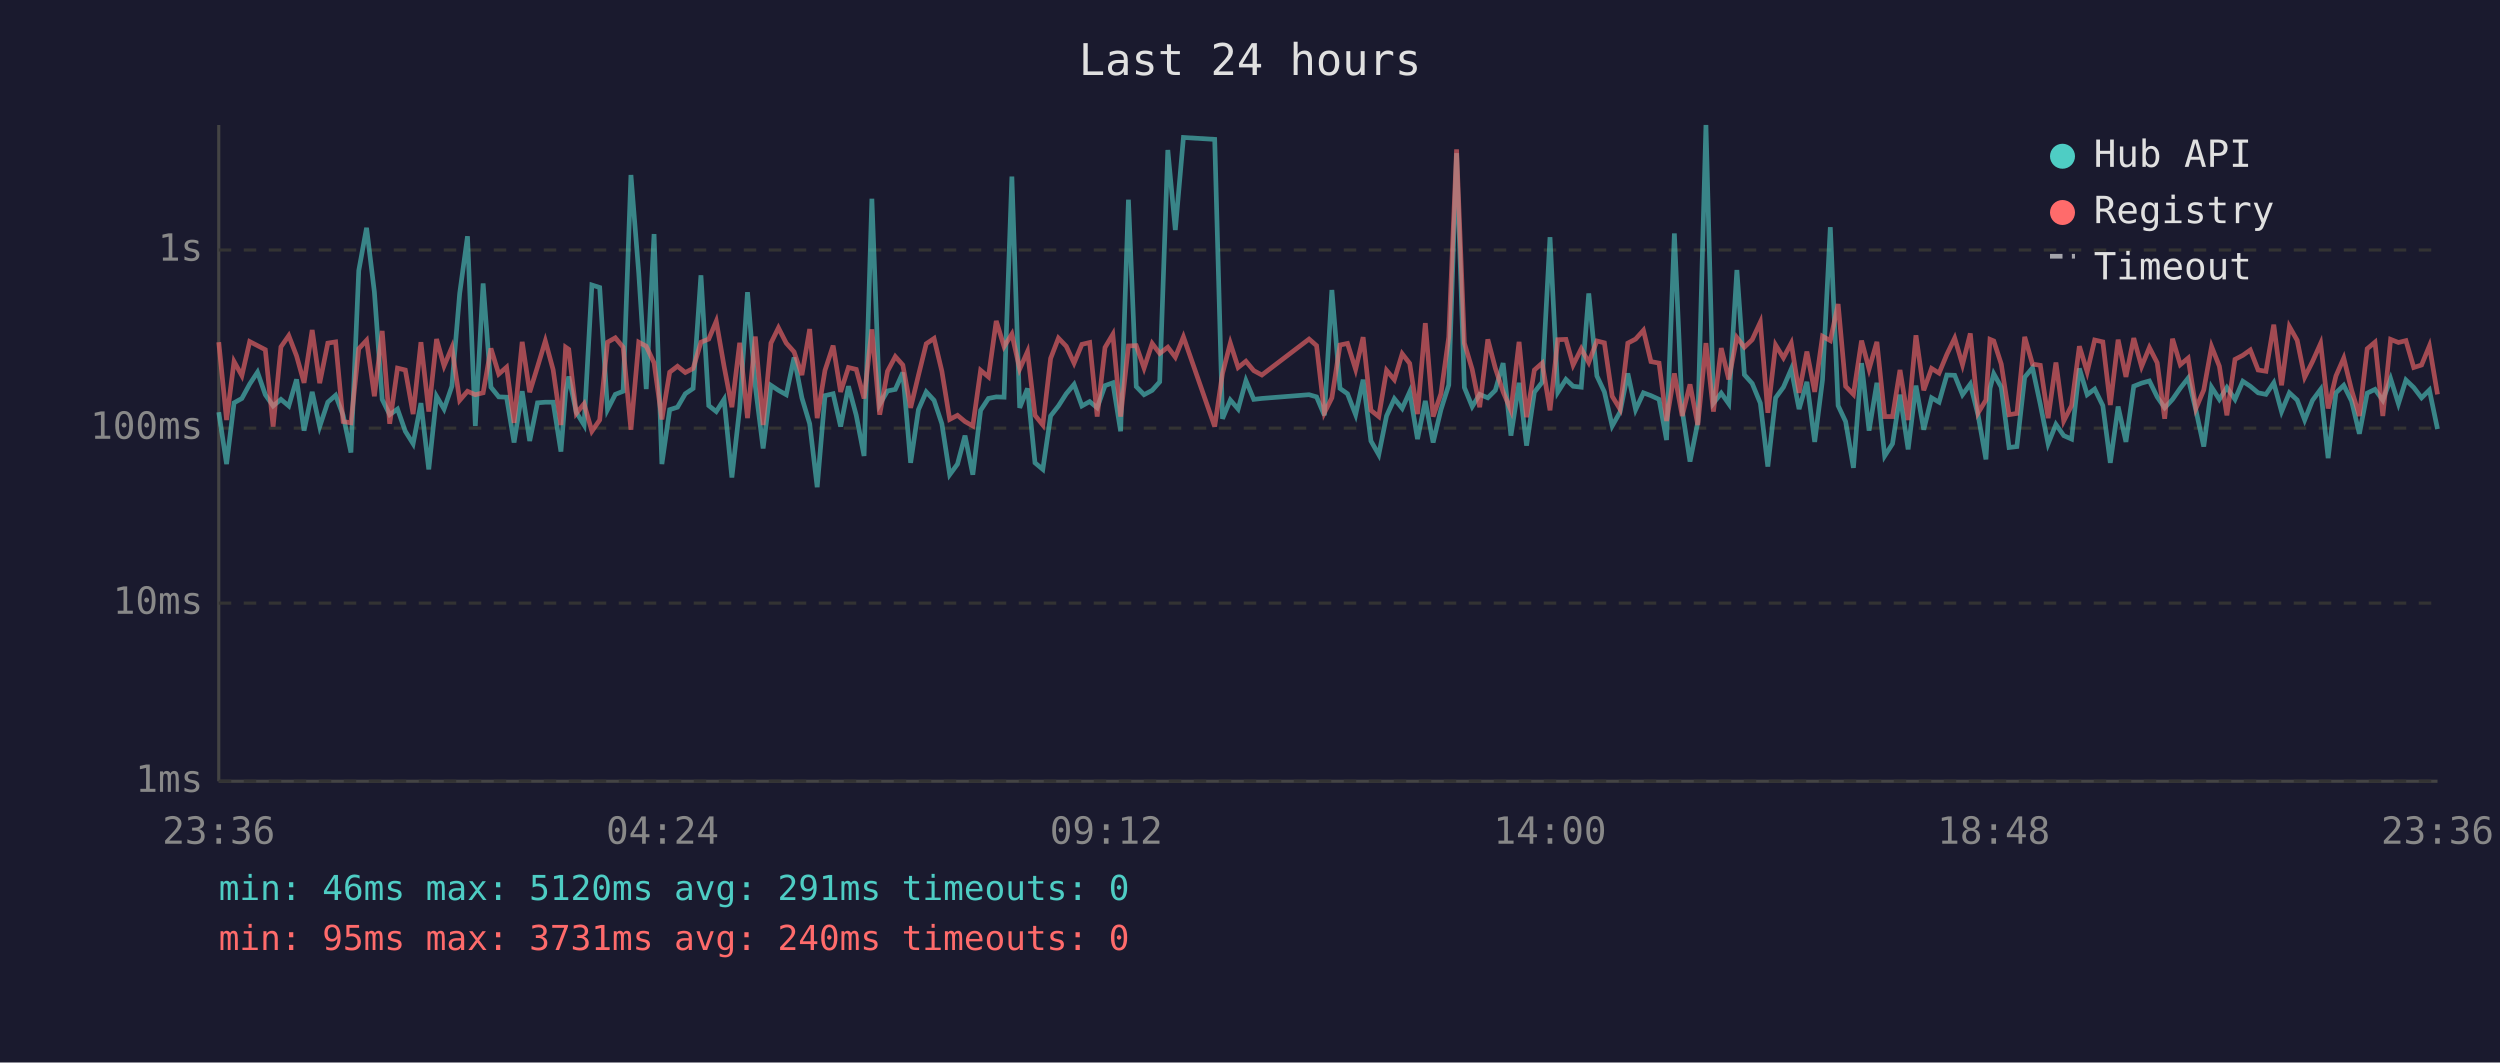
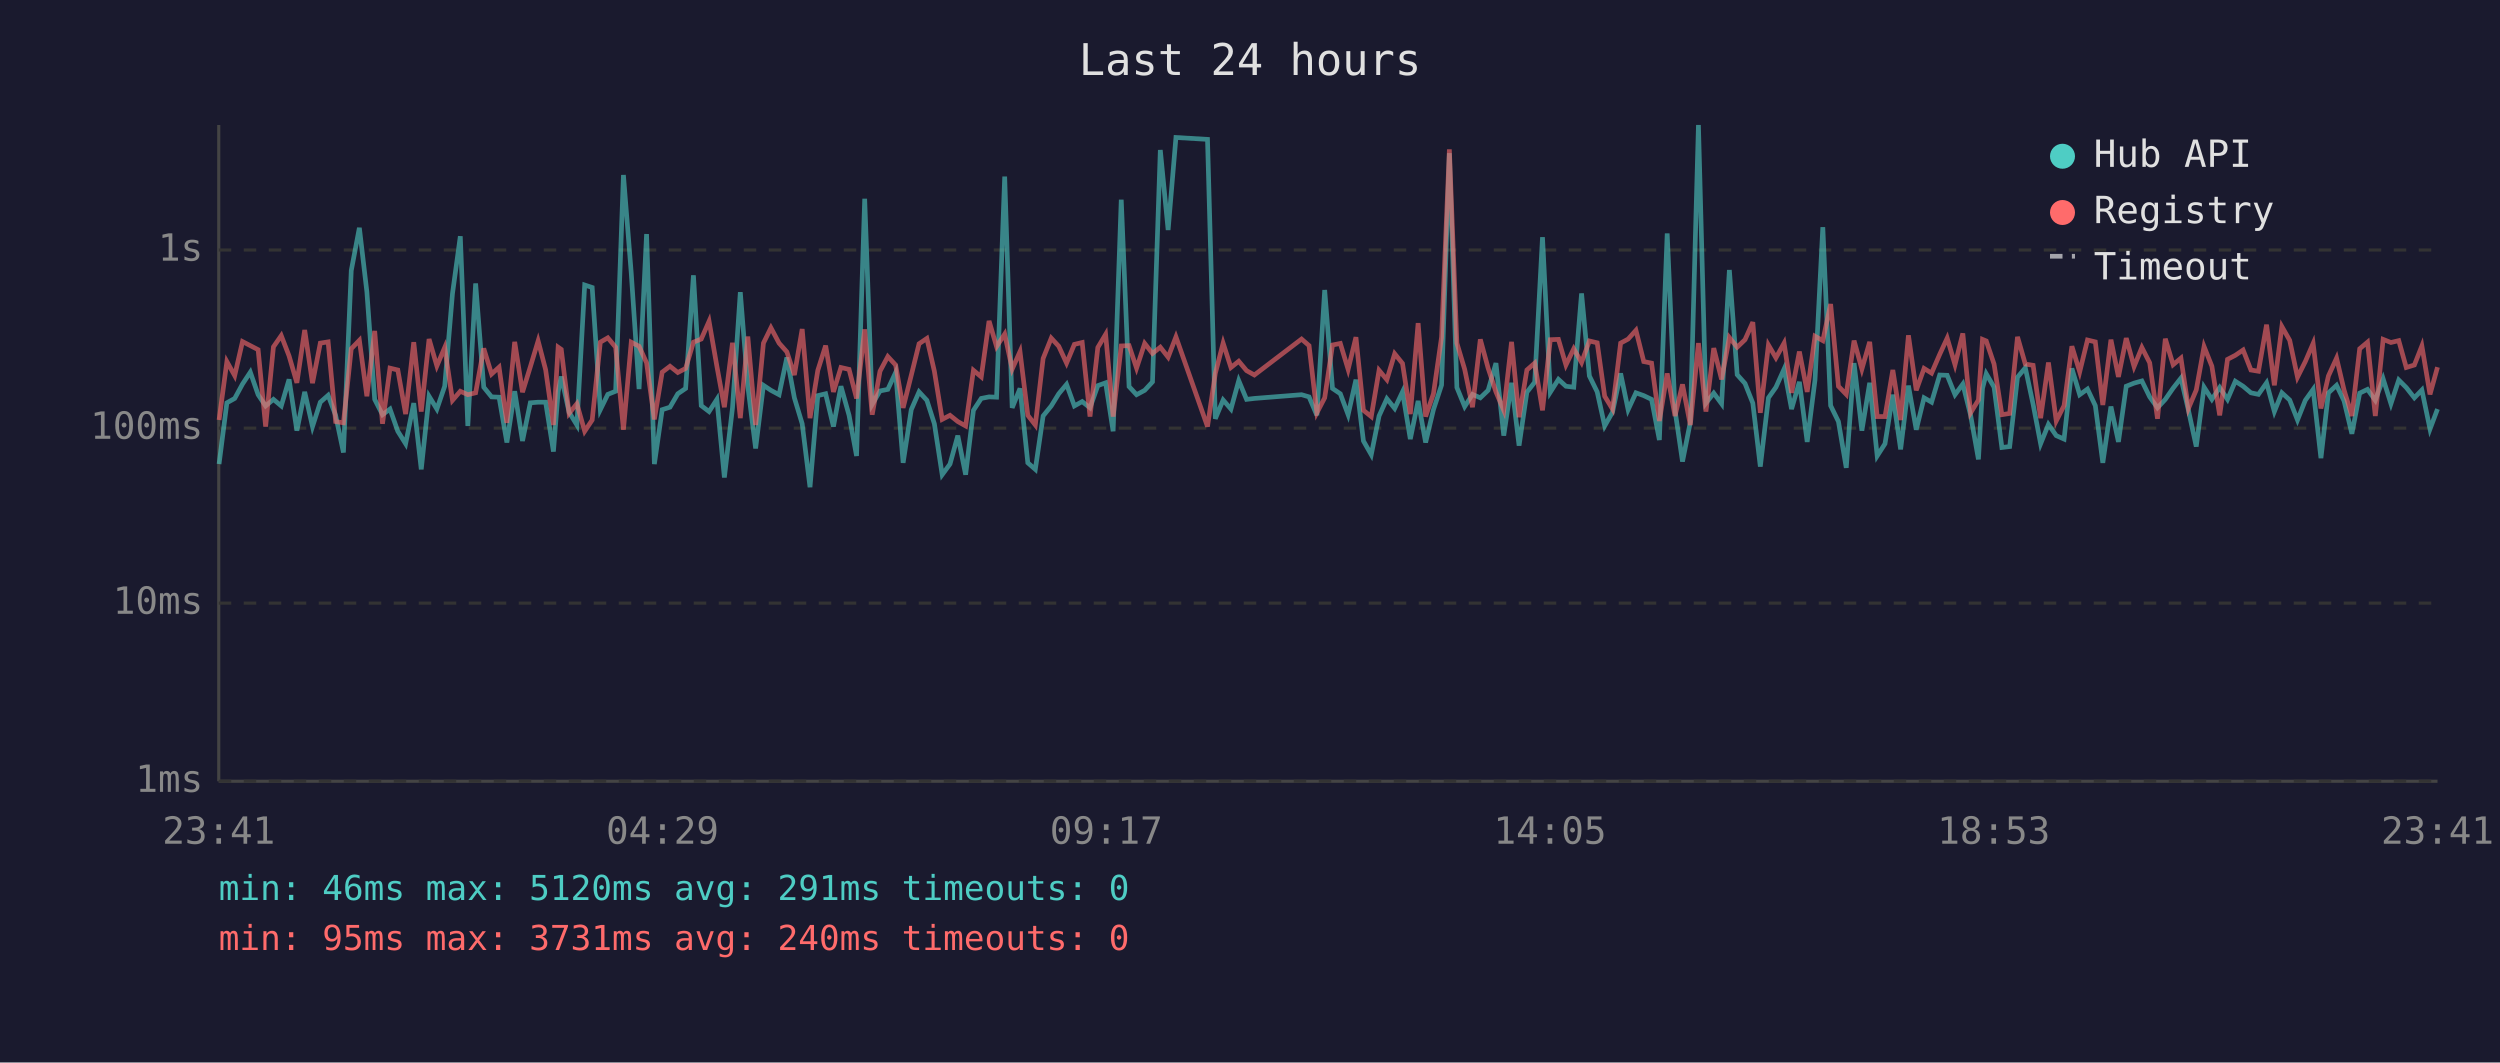
<svg xmlns="http://www.w3.org/2000/svg" viewBox="0 0 800 340" font-family="monospace" font-size="12">
  <rect width="800" height="340" fill="#1a1a2e" />
  <text x="400" y="24" fill="#e0e0e0" font-size="14" text-anchor="middle">Last 24 hours</text>
  <line x1="70" y1="40" x2="70" y2="250" stroke="#444" stroke-width="1" />
  <line x1="70" y1="250" x2="780" y2="250" stroke="#444" stroke-width="1" />
  <line x1="70" y1="250" x2="780" y2="250" stroke="#333" stroke-width="1" stroke-dasharray="4" />
  <text x="65" y="250" fill="#888" text-anchor="end" dominant-baseline="middle">1ms</text>
  <line x1="70" y1="193" x2="780" y2="193" stroke="#333" stroke-width="1" stroke-dasharray="4" />
  <text x="65" y="193" fill="#888" text-anchor="end" dominant-baseline="middle">10ms</text>
  <line x1="70" y1="137" x2="780" y2="137" stroke="#333" stroke-width="1" stroke-dasharray="4" />
  <text x="65" y="137" fill="#888" text-anchor="end" dominant-baseline="middle">100ms</text>
  <line x1="70" y1="80" x2="780" y2="80" stroke="#333" stroke-width="1" stroke-dasharray="4" />
  <text x="65" y="80" fill="#888" text-anchor="end" dominant-baseline="middle">1s</text>
-   <text x="70" y="270" fill="#888" text-anchor="middle">23:36</text>
-   <text x="212" y="270" fill="#888" text-anchor="middle">04:24</text>
-   <text x="354" y="270" fill="#888" text-anchor="middle">09:12</text>
-   <text x="496" y="270" fill="#888" text-anchor="middle">14:00</text>
-   <text x="638" y="270" fill="#888" text-anchor="middle">18:48</text>
-   <text x="780" y="270" fill="#888" text-anchor="middle">23:36</text>
-   <polyline points="70.0,131.9 72.5,148.5 74.9,128.9 77.4,127.5 79.9,122.9 82.4,119.1 84.9,126.3 87.4,129.9 89.9,127.8 92.4,129.9 94.9,121.4 97.3,137.8 99.9,125.4 102.3,136.5 104.9,128.7 107.4,126.5 109.8,132.9 112.3,144.8 114.8,86.6 117.3,72.9 119.8,93.4 122.3,127.8 124.7,132.7 127.2,130.9 129.7,138.0 132.2,142.0 134.7,129.0 137.2,150.2 139.7,126.8 142.1,130.9 144.6,123.6 147.1,93.9 149.6,75.6 152.1,136.3 154.6,90.7 157.1,123.9 159.6,127.0 162.1,127.1 164.5,141.6 167.1,125.2 169.5,141.1 172.0,128.9 174.5,128.7 177.0,128.7 179.5,144.5 181.0,125.4 182.0,120.5 184.4,131.9 186.9,136.0 189.4,91.2 191.9,92.0 194.4,131.1 196.9,126.2 199.4,125.2 201.9,56.0 204.4,87.4 206.8,124.5 209.3,74.9 211.8,148.5 214.3,131.1 216.8,130.3 219.3,126.0 221.8,124.3 224.3,88.1 226.8,129.8 229.2,131.7 231.7,127.8 234.2,152.8 236.7,130.5 239.2,93.5 241.7,123.6 244.2,143.5 246.7,123.3 249.1,124.9 251.6,126.3 254.1,114.4 256.6,127.3 259.1,135.6 261.5,155.9 264.0,126.6 266.6,126.0 269.0,136.5 271.5,123.6 274.0,132.9 276.5,145.9 279.0,63.6 281.5,129.4 284.0,125.1 286.5,124.6 288.9,119.2 291.4,148.1 293.9,131.1 296.4,125.4 298.9,128.1 301.4,135.6 303.9,151.9 306.4,148.5 308.8,139.4 311.3,151.9 313.8,131.3 316.3,127.5 318.8,127.0 321.3,127.1 323.8,56.5 326.3,130.5 328.8,124.3 331.2,148.1 333.7,150.2 336.2,133.1 338.7,129.9 341.2,126.0 343.7,123.0 346.2,129.9 348.7,128.5 351.1,130.5 353.6,123.4 356.1,122.5 358.6,138.0 361.1,63.9 363.6,123.7 366.1,126.3 368.7,124.9 371.1,122.2 373.7,48.0 376.1,73.6 378.7,44.0 388.7,44.6 391.2,134.0 393.7,128.0 396.2,130.9 398.7,121.8 401.2,127.8 403.8,127.5 418.9,126.3 421.3,127.0 423.8,132.9 426.2,92.8 428.8,124.3 431.2,126.0 433.8,132.7 436.2,121.5 438.7,141.1 441.2,145.5 443.7,133.1 446.2,127.6 448.7,130.7 451.1,125.4 453.6,140.5 456.1,128.3 458.6,141.6 461.1,131.1 463.6,123.2 466.1,49.0 468.6,124.0 471.1,130.1 473.5,126.2 476.1,127.3 478.5,124.9 481.0,116.2 483.5,139.4 486.1,122.5 488.5,142.6 491.0,125.5 493.5,122.3 496.0,75.9 498.5,125.5 501.1,121.4 503.4,123.6 506.0,123.9 508.4,93.9 511.0,120.3 513.4,125.4 515.9,136.3 518.4,131.9 520.9,119.5 523.4,131.1 525.9,125.7 528.3,126.6 530.9,127.8 533.3,140.8 535.8,74.7 538.3,131.3 540.8,147.7 543.3,135.1 545.9,40.0 548.3,129.0 550.8,125.8 553.2,129.2 555.8,86.4 558.2,119.9 560.7,122.7 563.3,129.0 565.7,149.3 568.2,127.3 570.7,123.9 573.2,118.1 575.7,130.9 578.2,122.2 580.7,141.4 583.2,121.6 585.7,72.7 588.2,129.8 590.6,134.9 593.1,149.7 595.7,116.2 598.1,137.8 600.6,122.5 603.1,145.9 605.6,142.0 608.0,126.3 610.6,143.8 613.1,123.4 615.6,137.5 618.1,127.3 620.5,128.7 623.0,120.0 625.5,120.1 628.0,126.3 630.5,122.9 633.0,132.9 635.5,147.0 636.8,124.3 638.0,119.6 640.4,123.9 642.9,143.2 645.4,142.9 647.9,120.7 650.4,117.7 652.9,129.4 655.4,142.0 657.9,135.8 660.4,139.4 662.9,140.5 665.4,117.9 667.9,126.3 670.3,124.5 672.9,129.8 675.3,148.1 677.8,130.1 680.3,141.4 682.8,123.6 685.3,122.6 687.8,121.9 690.3,127.0 692.7,130.5 695.2,127.8 697.7,124.2 700.2,121.0 702.7,131.3 705.2,142.9 707.7,123.9 710.2,127.8 712.6,124.0 715.2,127.8 717.7,122.0 720.1,123.6 722.6,125.7 725.1,126.2 727.6,122.5 730.1,131.7 732.6,125.7 735.1,128.0 737.5,134.4 740.0,128.1 742.6,124.6 745.0,146.6 747.5,125.7 750.0,123.3 752.5,128.3 755.0,138.8 757.5,125.8 760.0,124.6 762.5,128.1 765.0,121.2 767.5,129.2 769.9,121.6 772.4,124.0 774.9,127.3 777.4,124.8 780.0,137.3" fill="none" stroke="#4ecdc4" stroke-width="1.5" opacity="0.6" />
-   <polyline points="70.0,109.5 72.5,134.4 74.9,115.7 77.4,120.2 79.9,109.3 82.4,110.6 84.9,111.9 87.4,136.5 89.9,111.0 92.4,107.4 94.9,113.9 97.3,122.5 99.9,105.6 102.3,122.6 104.9,109.8 107.4,109.4 109.8,134.9 112.3,135.3 114.8,111.6 117.3,108.9 119.8,126.8 122.3,105.9 124.7,135.6 127.2,117.8 129.7,118.4 132.2,132.5 134.7,109.5 137.2,131.7 139.7,108.5 142.1,117.1 144.6,111.2 147.1,128.1 149.6,125.2 152.1,126.3 154.6,125.7 157.1,111.5 159.6,119.7 162.1,117.5 164.5,135.3 167.1,109.4 169.5,125.5 172.0,117.4 174.5,109.1 177.0,118.3 179.5,136.0 181.0,111.1 182.0,111.8 184.4,132.3 186.9,129.2 189.4,138.0 191.9,134.4 194.4,109.5 196.9,108.1 199.4,111.1 201.9,137.5 204.4,109.5 206.8,110.8 209.3,116.1 211.8,134.2 214.3,119.1 216.8,117.2 219.3,119.2 221.8,117.9 224.3,109.5 226.8,108.5 229.2,102.8 231.7,117.2 234.2,130.3 236.7,109.7 239.2,133.8 241.7,107.7 244.2,136.0 246.7,109.8 249.1,104.9 251.6,109.8 254.1,112.6 256.6,120.0 259.1,105.3 261.5,133.8 264.0,118.5 266.6,110.6 269.0,125.4 271.5,117.6 274.0,118.2 276.5,127.5 279.0,105.4 281.5,132.7 284.0,118.8 286.5,114.1 288.9,116.8 291.4,130.5 293.9,120.1 296.4,110.0 298.9,108.3 301.4,118.8 303.9,134.2 306.4,132.9 308.8,134.9 311.3,136.3 313.8,118.5 316.3,120.6 318.8,102.7 321.3,110.9 323.8,106.9 326.3,118.1 328.8,112.5 331.2,132.9 333.7,136.0 336.2,114.7 338.7,108.2 341.2,110.8 343.7,116.2 346.2,110.2 348.7,109.6 351.1,133.3 353.6,111.2 356.1,107.0 358.6,133.3 361.1,110.7 363.6,110.6 366.1,117.8 368.7,109.9 371.1,113.1 373.7,111.1 376.1,114.3 378.7,107.8 388.7,136.5 391.2,119.5 393.7,109.8 396.2,117.6 398.7,115.6 401.2,118.6 403.8,120.0 418.9,108.5 421.3,110.6 423.8,132.1 426.2,127.3 428.8,110.4 431.2,109.9 433.8,118.2 436.2,107.9 438.7,131.3 441.2,133.3 443.7,118.5 446.2,121.5 448.7,113.2 451.1,116.3 453.6,132.5 456.1,103.4 458.6,133.3 461.1,126.0 463.6,107.9 466.1,47.8 468.6,109.8 471.1,118.2 473.5,130.3 476.1,108.6 478.5,117.8 481.0,125.4 483.5,131.3 486.1,109.4 488.5,133.5 491.0,118.4 493.5,116.2 496.0,131.3 498.5,108.7 501.1,108.6 503.4,116.8 506.0,111.6 508.4,116.0 511.0,109.1 513.4,109.7 515.9,126.8 518.4,130.9 520.9,109.8 523.4,108.5 525.9,105.7 528.3,115.7 530.9,116.2 533.3,134.7 535.8,119.5 538.3,133.1 540.8,123.0 543.3,136.0 545.9,109.8 548.3,131.7 550.8,111.4 553.2,121.4 555.8,108.0 558.2,111.1 560.7,108.7 563.3,103.1 565.7,132.1 568.2,110.4 570.7,114.5 573.2,109.8 575.7,125.7 578.2,112.5 580.7,125.4 583.2,107.6 585.7,109.0 588.2,97.3 590.6,123.6 593.1,126.2 595.7,109.0 598.1,118.1 600.6,109.4 603.1,133.3 605.6,133.3 608.0,118.4 610.6,134.4 613.1,107.3 615.6,124.9 618.1,117.9 620.5,119.4 623.0,113.4 625.5,108.2 628.0,116.7 630.5,106.7 633.0,132.1 635.5,128.0 636.8,108.6 638.0,109.1 640.4,116.5 642.9,132.7 645.4,132.3 647.9,107.8 650.4,116.5 652.9,116.9 655.4,133.8 657.9,116.0 660.4,134.7 662.9,129.8 665.4,110.8 667.9,119.0 670.3,108.8 672.9,109.4 675.3,129.6 677.8,108.7 680.3,120.6 682.8,108.2 685.3,117.3 687.8,111.2 690.3,116.1 692.7,134.0 695.2,108.4 697.7,116.7 700.2,114.6 702.7,130.7 705.2,124.8 707.7,110.9 710.2,117.2 712.6,132.9 715.2,115.0 717.7,113.7 720.1,112.0 722.6,118.4 725.1,118.8 727.6,103.9 730.1,123.3 732.6,104.5 735.1,108.9 737.5,120.7 740.0,115.7 742.6,109.9 745.0,130.7 747.5,120.3 750.0,114.6 752.5,124.8 755.0,133.1 757.5,111.6 760.0,109.5 762.5,133.1 765.0,108.6 767.5,109.6 769.9,109.0 772.4,117.6 774.9,116.8 777.4,110.7 780.0,126.2" fill="none" stroke="#ff6b6b" stroke-width="1.5" opacity="0.6" />
+   <text x="70" y="270" fill="#888" text-anchor="middle">23:41</text>
+   <text x="212" y="270" fill="#888" text-anchor="middle">04:29</text>
+   <text x="354" y="270" fill="#888" text-anchor="middle">09:17</text>
+   <text x="496" y="270" fill="#888" text-anchor="middle">14:05</text>
+   <text x="638" y="270" fill="#888" text-anchor="middle">18:53</text>
+   <text x="780" y="270" fill="#888" text-anchor="middle">23:41</text>
+   <polyline points="70.1,148.5 72.6,128.9 75.1,127.5 77.6,122.9 80.1,119.1 82.6,126.3 85.0,129.9 87.5,127.8 90.0,129.9 92.5,121.4 95.0,137.8 97.5,125.4 100.0,136.5 102.5,128.7 105.0,126.5 107.4,132.9 109.9,144.8 112.4,86.6 115.0,72.9 117.4,93.4 119.9,127.8 122.4,132.7 124.8,130.9 127.3,138.0 129.8,142.0 132.4,129.0 134.8,150.2 137.3,126.8 139.8,130.9 142.3,123.6 144.8,93.9 147.3,75.6 149.7,136.3 152.2,90.7 154.8,123.9 157.3,127.0 159.7,127.1 162.2,141.6 164.7,125.2 167.2,141.1 169.7,128.9 172.2,128.7 174.6,128.7 177.1,144.5 178.6,125.4 179.6,120.5 182.1,131.9 184.6,136.0 187.1,91.2 189.5,92.0 192.1,131.1 194.5,126.2 197.0,125.2 199.5,56.0 202.0,87.4 204.5,124.5 206.9,74.9 209.4,148.5 211.9,131.1 214.4,130.3 216.9,126.0 219.4,124.3 221.9,88.1 224.4,129.8 226.9,131.7 229.4,127.8 231.8,152.8 234.4,130.5 236.9,93.5 239.3,123.6 241.8,143.5 244.3,123.3 246.7,124.9 249.3,126.3 251.8,114.4 254.2,127.3 256.7,135.6 259.2,155.9 261.7,126.6 264.2,126.0 266.7,136.5 269.1,123.6 271.7,132.9 274.1,145.9 276.7,63.6 279.1,129.4 281.6,125.1 284.1,124.6 286.6,119.2 289.0,148.1 291.6,131.1 294.1,125.4 296.6,128.1 299.0,135.6 301.5,151.9 304.0,148.5 306.5,139.4 309.0,151.9 311.5,131.3 314.0,127.5 316.5,127.0 318.9,127.1 321.5,56.5 323.9,130.5 326.4,124.3 328.9,148.1 331.3,150.2 333.8,133.1 336.4,129.9 338.8,126.0 341.3,123.0 343.8,129.9 346.3,128.5 348.8,130.5 351.3,123.4 353.8,122.5 356.2,138.0 358.8,63.9 361.3,123.7 363.7,126.3 366.3,124.9 368.8,122.2 371.3,48.0 373.8,73.6 376.3,44.0 386.4,44.6 388.9,134.0 391.4,128.0 393.9,130.9 396.4,121.8 398.9,127.8 401.4,127.5 416.5,126.3 418.9,127.0 421.4,132.9 423.9,92.8 426.4,124.3 428.9,126.0 431.4,132.7 433.9,121.5 436.3,141.1 438.8,145.5 441.3,133.1 443.8,127.6 446.3,130.7 448.8,125.4 451.3,140.5 453.8,128.3 456.2,141.6 458.7,131.1 461.3,123.2 463.8,49.0 466.2,124.0 468.7,130.1 471.2,126.2 473.7,127.3 476.2,124.9 478.7,116.2 481.2,139.4 483.7,122.5 486.1,142.6 488.6,125.5 491.1,122.3 493.6,75.9 496.1,125.5 498.7,121.4 501.1,123.6 503.6,123.9 506.1,93.9 508.6,120.3 511.1,125.4 513.5,136.3 516.0,131.9 518.6,119.5 521.0,131.1 523.5,125.7 526.0,126.6 528.5,127.8 531.0,140.8 533.5,74.7 536.0,131.3 538.4,147.7 540.9,135.1 543.5,40.0 545.9,129.0 548.4,125.8 550.9,129.2 553.4,86.4 555.9,119.9 558.4,122.7 560.9,129.0 563.3,149.3 565.9,127.3 568.3,123.9 570.9,118.1 573.3,130.9 575.8,122.2 578.3,141.4 580.8,121.6 583.3,72.7 585.8,129.8 588.3,134.9 590.8,149.7 593.3,116.2 595.8,137.8 598.3,122.5 600.7,145.9 603.2,142.0 605.7,126.3 608.2,143.8 610.7,123.4 613.2,137.5 615.7,127.3 618.1,128.7 620.7,120.0 623.1,120.1 625.6,126.3 628.1,122.9 630.6,132.9 633.1,147.0 634.4,124.3 635.6,119.6 638.1,123.9 640.6,143.2 643.1,142.9 645.6,120.7 648.1,117.7 650.6,129.4 653.0,142.0 655.5,135.8 658.0,139.4 660.5,140.5 663.0,117.9 665.5,126.3 668.0,124.5 670.5,129.8 672.9,148.1 675.5,130.1 677.9,141.4 680.4,123.6 682.9,122.6 685.4,121.9 687.9,127.0 690.4,130.5 692.9,127.8 695.4,124.2 697.9,121.0 700.3,131.3 702.8,142.9 705.3,123.9 707.8,127.8 710.3,124.0 712.8,127.8 715.3,122.0 717.8,123.6 720.3,125.7 722.7,126.2 725.3,122.5 727.8,131.7 730.2,125.7 732.7,128.0 735.2,134.4 737.7,128.1 740.2,124.6 742.7,146.6 745.1,125.7 747.7,123.3 750.1,128.3 752.6,138.8 755.1,125.8 757.6,124.6 760.1,128.1 762.6,121.2 765.1,129.2 767.6,121.6 770.0,124.0 772.6,127.3 775.0,124.8 777.6,137.3 780.0,130.9" fill="none" stroke="#4ecdc4" stroke-width="1.5" opacity="0.6" />
+   <polyline points="70.1,134.4 72.6,115.7 75.1,120.2 77.6,109.3 80.1,110.6 82.6,111.9 85.0,136.5 87.5,111.0 90.0,107.4 92.5,113.9 95.0,122.5 97.5,105.6 100.0,122.6 102.5,109.8 105.0,109.4 107.4,134.9 109.9,135.3 112.4,111.6 115.0,108.9 117.4,126.8 119.9,105.9 122.4,135.6 124.8,117.8 127.3,118.4 129.8,132.5 132.4,109.5 134.8,131.7 137.3,108.5 139.8,117.1 142.3,111.2 144.8,128.1 147.3,125.2 149.7,126.3 152.2,125.7 154.8,111.5 157.3,119.7 159.7,117.5 162.2,135.3 164.7,109.4 167.2,125.5 169.7,117.4 172.2,109.1 174.6,118.3 177.1,136.0 178.6,111.1 179.6,111.8 182.1,132.3 184.6,129.2 187.1,138.0 189.5,134.4 192.1,109.5 194.5,108.1 197.0,111.1 199.5,137.5 202.0,109.5 204.5,110.8 206.9,116.1 209.4,134.2 211.9,119.1 214.4,117.2 216.9,119.2 219.4,117.9 221.9,109.5 224.4,108.5 226.9,102.8 229.4,117.2 231.8,130.3 234.4,109.7 236.9,133.8 239.3,107.7 241.8,136.0 244.3,109.8 246.7,104.9 249.3,109.8 251.8,112.6 254.2,120.0 256.7,105.3 259.2,133.8 261.7,118.5 264.2,110.6 266.7,125.4 269.1,117.6 271.7,118.2 274.1,127.5 276.7,105.4 279.1,132.7 281.6,118.8 284.1,114.1 286.6,116.8 289.0,130.5 291.6,120.1 294.1,110.0 296.6,108.3 299.0,118.8 301.5,134.2 304.0,132.9 306.5,134.9 309.0,136.3 311.5,118.5 314.0,120.6 316.5,102.7 318.9,110.9 321.5,106.9 323.9,118.1 326.4,112.5 328.9,132.9 331.3,136.0 333.8,114.7 336.4,108.2 338.8,110.8 341.3,116.2 343.8,110.2 346.3,109.6 348.8,133.3 351.3,111.2 353.8,107.0 356.2,133.3 358.8,110.7 361.3,110.6 363.7,117.8 366.3,109.9 368.8,113.1 371.3,111.1 373.8,114.3 376.3,107.8 386.4,136.5 388.9,119.5 391.4,109.8 393.9,117.6 396.4,115.6 398.9,118.6 401.4,120.0 416.5,108.5 418.9,110.6 421.4,132.1 423.9,127.3 426.4,110.4 428.9,109.9 431.4,118.2 433.9,107.9 436.3,131.3 438.8,133.3 441.3,118.5 443.8,121.5 446.3,113.2 448.8,116.3 451.3,132.5 453.8,103.4 456.2,133.3 458.7,126.0 461.3,107.9 463.8,47.8 466.2,109.8 468.7,118.2 471.2,130.3 473.7,108.6 476.2,117.8 478.7,125.4 481.2,131.3 483.7,109.4 486.1,133.5 488.6,118.4 491.1,116.2 493.6,131.3 496.1,108.7 498.7,108.6 501.1,116.8 503.6,111.6 506.1,116.0 508.6,109.1 511.1,109.7 513.5,126.8 516.0,130.9 518.6,109.8 521.0,108.5 523.5,105.7 526.0,115.7 528.5,116.2 531.0,134.7 533.5,119.5 536.0,133.1 538.4,123.0 540.9,136.0 543.5,109.8 545.9,131.7 548.4,111.4 550.9,121.4 553.4,108.0 555.9,111.1 558.4,108.7 560.9,103.1 563.3,132.1 565.9,110.4 568.3,114.5 570.9,109.8 573.3,125.7 575.8,112.5 578.3,125.4 580.8,107.6 583.3,109.0 585.8,97.3 588.3,123.6 590.8,126.2 593.3,109.0 595.8,118.1 598.3,109.4 600.7,133.3 603.2,133.3 605.7,118.4 608.2,134.4 610.7,107.3 613.2,124.9 615.7,117.9 618.1,119.4 620.7,113.4 623.1,108.2 625.6,116.7 628.1,106.7 630.6,132.1 633.1,128.0 634.4,108.6 635.6,109.1 638.1,116.5 640.6,132.7 643.1,132.3 645.6,107.8 648.1,116.5 650.6,116.9 653.0,133.8 655.5,116.0 658.0,134.7 660.5,129.8 663.0,110.8 665.5,119.0 668.0,108.8 670.5,109.4 672.9,129.6 675.5,108.7 677.9,120.6 680.4,108.2 682.9,117.3 685.4,111.2 687.9,116.1 690.4,134.0 692.9,108.4 695.4,116.7 697.9,114.6 700.3,130.7 702.8,124.8 705.3,110.9 707.8,117.2 710.3,132.9 712.8,115.0 715.3,113.7 717.8,112.0 720.3,118.4 722.7,118.8 725.3,103.9 727.8,123.3 730.2,104.5 732.7,108.9 735.2,120.7 737.7,115.7 740.2,109.9 742.7,130.7 745.1,120.3 747.7,114.6 750.1,124.8 752.6,133.1 755.1,111.6 757.6,109.5 760.1,133.1 762.6,108.6 765.1,109.6 767.6,109.0 770.0,117.6 772.6,116.8 775.0,110.7 777.6,126.2 780.0,117.5" fill="none" stroke="#ff6b6b" stroke-width="1.5" opacity="0.6" />
  <circle cx="660" cy="50" r="4" fill="#4ecdc4" />
  <text x="670" y="50" fill="#e0e0e0" dominant-baseline="middle">Hub API</text>
  <circle cx="660" cy="68" r="4" fill="#ff6b6b" />
  <text x="670" y="68" fill="#e0e0e0" dominant-baseline="middle">Registry</text>
  <line x1="656" y1="82" x2="664" y2="82" stroke="#e0e0e0" stroke-width="1.5" stroke-dasharray="4,3" opacity="0.7" />
  <text x="670" y="86" fill="#e0e0e0" dominant-baseline="middle">Timeout</text>
  <text x="70" y="288" fill="#4ecdc4" font-size="11">min: 46ms  max: 5120ms  avg: 291ms  timeouts: 0</text>
  <text x="70" y="304" fill="#ff6b6b" font-size="11">min: 95ms  max: 3731ms  avg: 240ms  timeouts: 0</text>
</svg>
